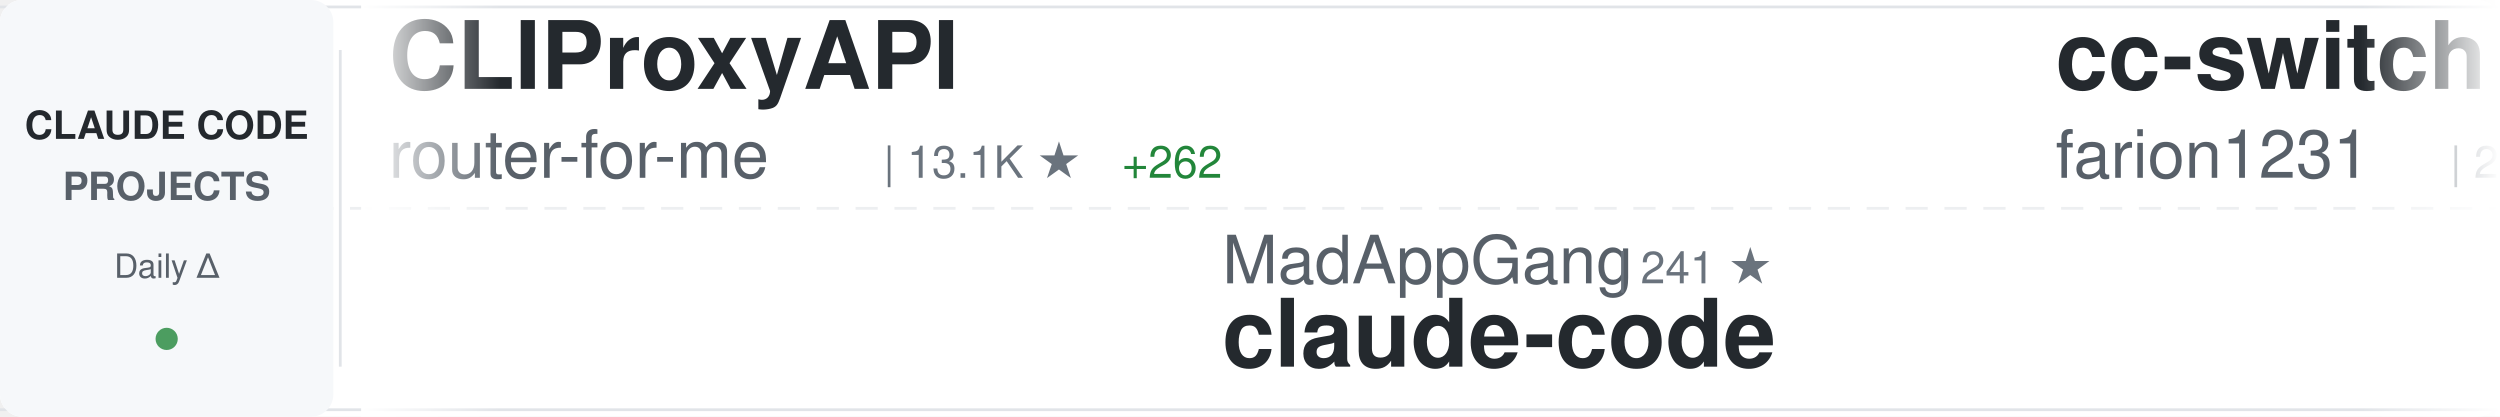
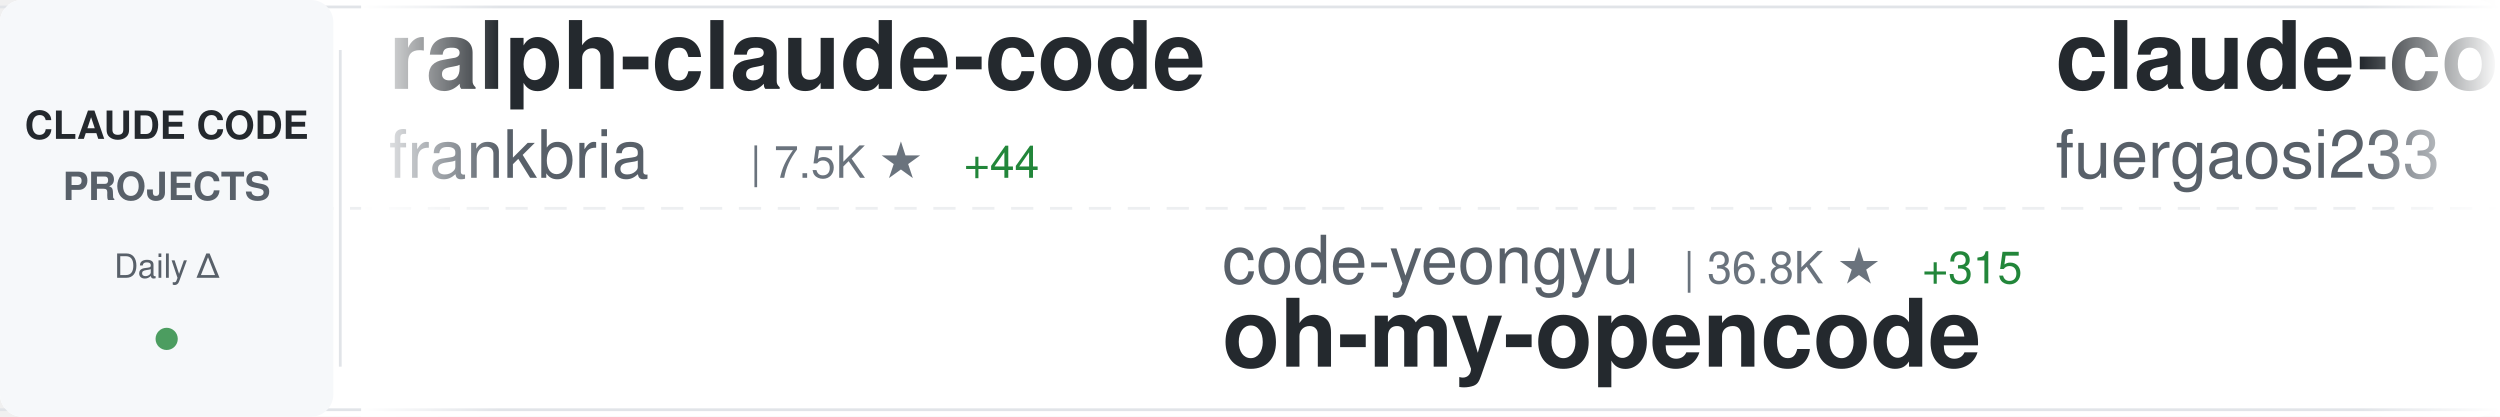
<svg xmlns="http://www.w3.org/2000/svg" width="900" height="150">
  <defs>
    <linearGradient id="awesomeLeftFade" x1="0%" y1="0%" x2="100%" y2="0%">
      <stop offset="0%" style="stop-color:#ffffff;stop-opacity:1" />
      <stop offset="100%" style="stop-color:#ffffff;stop-opacity:0" />
    </linearGradient>
    <linearGradient id="awesomeRightFade" x1="0%" y1="0%" x2="100%" y2="0%">
      <stop offset="0%" style="stop-color:#ffffff;stop-opacity:0" />
      <stop offset="100%" style="stop-color:#ffffff;stop-opacity:1" />
    </linearGradient>
  </defs>
  <rect width="900" height="150" fill="#ffffff" rx="8" />
  <rect x="0" y="2" width="900" height="1" fill="#e1e4e8" />
  <rect x="0" y="147" width="900" height="1" fill="#e1e4e8" />
  <line x1="0" y1="75" x2="900" y2="75" stroke="#e1e4e8" stroke-width="1" stroke-dasharray="8 6" opacity="0.6" />
  <rect x="0" y="0" width="120" height="150" fill="#f6f8fa" rx="8" />
  <text x="60" y="50" font-family="-apple-system, BlinkMacSystemFont, 'Segoe UI', Helvetica, Arial, sans-serif" font-size="14" font-weight="600" fill="#24292e" text-anchor="middle">CLAUDE CODE</text>
  <text x="60" y="72" font-family="-apple-system, BlinkMacSystemFont, 'Segoe UI', Helvetica, Arial, sans-serif" font-size="14" font-weight="600" fill="#586069" text-anchor="middle">PROJECTS</text>
  <text x="60" y="100" font-family="-apple-system, BlinkMacSystemFont, 'Segoe UI', Helvetica, Arial, sans-serif" font-size="12" font-weight="500" fill="#586069" text-anchor="middle">Daily Δ</text>
  <circle cx="60" cy="122" r="4" fill="#22863a" opacity="0.8" />
  <rect x="122" y="18" width="1" height="114" fill="#e1e4e8" />
  <clipPath id="awesomeTickerClip">
    <rect x="130" y="0" width="770" height="150" />
  </clipPath>
  <g clip-path="url(#awesomeTickerClip)">
    <g id="awesomeTickerItems">
      <animateTransform attributeName="transform" attributeType="XML" type="translate" from="0 0" to="-3000 0" dur="54s" repeatCount="indefinite" />
      <g transform="translate(0, 0)">
-         <text x="140" y="32" font-family="-apple-system, BlinkMacSystemFont, 'Segoe UI', Helvetica, Arial, sans-serif" font-size="34" font-weight="600" fill="#24292e">CLIProxyAPI</text>
-         <text x="140" y="64" font-family="-apple-system, BlinkMacSystemFont, 'Segoe UI', Helvetica, Arial, sans-serif" font-size="24" font-weight="400" fill="#586069">router-for-me</text>
-         <text x="318" y="64" font-family="-apple-system, BlinkMacSystemFont, 'Segoe UI', Helvetica, Arial, sans-serif" font-size="16" font-weight="500" fill="#6a737d">| 13.1K ★</text>
-         <text x="404" y="64" font-family="-apple-system, BlinkMacSystemFont, 'Segoe UI', Helvetica, Arial, sans-serif" font-size="16" font-weight="500" fill="#22863a"> +262</text>
+         <text x="140" y="32" font-family="-apple-system, BlinkMacSystemFont, 'Segoe UI', Helvetica, Arial, sans-serif" font-size="34" font-weight="600" fill="#24292e">ralph-claude-code</text>
+         <text x="140" y="64" font-family="-apple-system, BlinkMacSystemFont, 'Segoe UI', Helvetica, Arial, sans-serif" font-size="24" font-weight="400" fill="#586069">frankbria</text>
+         <text x="270" y="64" font-family="-apple-system, BlinkMacSystemFont, 'Segoe UI', Helvetica, Arial, sans-serif" font-size="16" font-weight="500" fill="#6a737d">| 7.5K ★</text>
+         <text x="347" y="64" font-family="-apple-system, BlinkMacSystemFont, 'Segoe UI', Helvetica, Arial, sans-serif" font-size="16" font-weight="500" fill="#22863a"> +44</text>
      </g>
      <g transform="translate(300, 0)">
-         <text x="140" y="102" font-family="-apple-system, BlinkMacSystemFont, 'Segoe UI', Helvetica, Arial, sans-serif" font-size="24" font-weight="400" fill="#586069">MadAppGang</text>
-         <text x="282" y="102" font-family="-apple-system, BlinkMacSystemFont, 'Segoe UI', Helvetica, Arial, sans-serif" font-size="16" font-weight="500" fill="#6a737d">| 241 ★</text>
+         <text x="140" y="102" font-family="-apple-system, BlinkMacSystemFont, 'Segoe UI', Helvetica, Arial, sans-serif" font-size="24" font-weight="400" fill="#586069">code-yeongyu</text>
+         <text x="306" y="102" font-family="-apple-system, BlinkMacSystemFont, 'Segoe UI', Helvetica, Arial, sans-serif" font-size="16" font-weight="500" fill="#6a737d">| 36.8K ★</text>
+         <text x="392" y="102" font-family="-apple-system, BlinkMacSystemFont, 'Segoe UI', Helvetica, Arial, sans-serif" font-size="16" font-weight="500" fill="#22863a"> +315</text>
+         <text x="140" y="132" font-family="-apple-system, BlinkMacSystemFont, 'Segoe UI', Helvetica, Arial, sans-serif" font-size="34" font-weight="600" fill="#24292e">oh-my-opencode</text>
+       </g>
+       <g transform="translate(600, 0)">
+         <text x="140" y="32" font-family="-apple-system, BlinkMacSystemFont, 'Segoe UI', Helvetica, Arial, sans-serif" font-size="34" font-weight="600" fill="#24292e">claude-code-proxy</text>
+         <text x="140" y="64" font-family="-apple-system, BlinkMacSystemFont, 'Segoe UI', Helvetica, Arial, sans-serif" font-size="24" font-weight="400" fill="#586069">fuergaosi233</text>
+         <text x="306" y="64" font-family="-apple-system, BlinkMacSystemFont, 'Segoe UI', Helvetica, Arial, sans-serif" font-size="16" font-weight="500" fill="#6a737d">| 2.1K ★</text>
+         <text x="383" y="64" font-family="-apple-system, BlinkMacSystemFont, 'Segoe UI', Helvetica, Arial, sans-serif" font-size="16" font-weight="500" fill="#22863a"> +1</text>
+       </g>
+       <g transform="translate(900, 0)">
+         <text x="140" y="102" font-family="-apple-system, BlinkMacSystemFont, 'Segoe UI', Helvetica, Arial, sans-serif" font-size="24" font-weight="400" fill="#586069">simonw</text>
+         <text x="234" y="102" font-family="-apple-system, BlinkMacSystemFont, 'Segoe UI', Helvetica, Arial, sans-serif" font-size="16" font-weight="500" fill="#6a737d">| 1.1K ★</text>
+         <text x="311" y="102" font-family="-apple-system, BlinkMacSystemFont, 'Segoe UI', Helvetica, Arial, sans-serif" font-size="16" font-weight="500" fill="#22863a"> +4</text>
+         <text x="140" y="132" font-family="-apple-system, BlinkMacSystemFont, 'Segoe UI', Helvetica, Arial, sans-serif" font-size="34" font-weight="600" fill="#24292e">claude-code-transcripts</text>
+       </g>
+       <g transform="translate(1200, 0)">
+         <text x="140" y="32" font-family="-apple-system, BlinkMacSystemFont, 'Segoe UI', Helvetica, Arial, sans-serif" font-size="34" font-weight="600" fill="#24292e">vibe-coding</text>
+         <text x="140" y="64" font-family="-apple-system, BlinkMacSystemFont, 'Segoe UI', Helvetica, Arial, sans-serif" font-size="24" font-weight="400" fill="#586069">EnzeD</text>
+         <text x="222" y="64" font-family="-apple-system, BlinkMacSystemFont, 'Segoe UI', Helvetica, Arial, sans-serif" font-size="16" font-weight="500" fill="#6a737d">| 4.0K ★</text>
+         <text x="299" y="64" font-family="-apple-system, BlinkMacSystemFont, 'Segoe UI', Helvetica, Arial, sans-serif" font-size="16" font-weight="500" fill="#22863a"> +7</text>
+       </g>
+       <g transform="translate(1500, 0)">
+         <text x="140" y="102" font-family="-apple-system, BlinkMacSystemFont, 'Segoe UI', Helvetica, Arial, sans-serif" font-size="24" font-weight="400" fill="#586069">laravel</text>
+         <text x="246" y="102" font-family="-apple-system, BlinkMacSystemFont, 'Segoe UI', Helvetica, Arial, sans-serif" font-size="16" font-weight="500" fill="#6a737d">| 510 ★</text>
+         <text x="314" y="102" font-family="-apple-system, BlinkMacSystemFont, 'Segoe UI', Helvetica, Arial, sans-serif" font-size="16" font-weight="500" fill="#22863a"> +1</text>
        <text x="140" y="132" font-family="-apple-system, BlinkMacSystemFont, 'Segoe UI', Helvetica, Arial, sans-serif" font-size="34" font-weight="600" fill="#24292e">claude-code</text>
      </g>
-       <g transform="translate(600, 0)">
-         <text x="140" y="32" font-family="-apple-system, BlinkMacSystemFont, 'Segoe UI', Helvetica, Arial, sans-serif" font-size="34" font-weight="600" fill="#24292e">cc-switch</text>
-         <text x="140" y="64" font-family="-apple-system, BlinkMacSystemFont, 'Segoe UI', Helvetica, Arial, sans-serif" font-size="24" font-weight="400" fill="#586069">farion1231</text>
-         <text x="282" y="64" font-family="-apple-system, BlinkMacSystemFont, 'Segoe UI', Helvetica, Arial, sans-serif" font-size="16" font-weight="500" fill="#6a737d">| 23.3K ★</text>
-         <text x="368" y="64" font-family="-apple-system, BlinkMacSystemFont, 'Segoe UI', Helvetica, Arial, sans-serif" font-size="16" font-weight="500" fill="#22863a"> +495</text>
-       </g>
-       <g transform="translate(900, 0)">
-         <text x="140" y="102" font-family="-apple-system, BlinkMacSystemFont, 'Segoe UI', Helvetica, Arial, sans-serif" font-size="24" font-weight="400" fill="#586069">severity1</text>
-         <text x="270" y="102" font-family="-apple-system, BlinkMacSystemFont, 'Segoe UI', Helvetica, Arial, sans-serif" font-size="16" font-weight="500" fill="#6a737d">| 1.2K ★</text>
-         <text x="347" y="102" font-family="-apple-system, BlinkMacSystemFont, 'Segoe UI', Helvetica, Arial, sans-serif" font-size="16" font-weight="500" fill="#22863a"> +2</text>
-         <text x="140" y="132" font-family="-apple-system, BlinkMacSystemFont, 'Segoe UI', Helvetica, Arial, sans-serif" font-size="34" font-weight="600" fill="#24292e">claude-code-prompt-impro...</text>
-       </g>
-       <g transform="translate(1200, 0)">
-         <text x="140" y="32" font-family="-apple-system, BlinkMacSystemFont, 'Segoe UI', Helvetica, Arial, sans-serif" font-size="34" font-weight="600" fill="#24292e">claude-agent-sdk-demos</text>
-         <text x="140" y="64" font-family="-apple-system, BlinkMacSystemFont, 'Segoe UI', Helvetica, Arial, sans-serif" font-size="24" font-weight="400" fill="#586069">anthropics</text>
-         <text x="282" y="64" font-family="-apple-system, BlinkMacSystemFont, 'Segoe UI', Helvetica, Arial, sans-serif" font-size="16" font-weight="500" fill="#6a737d">| 1.6K ★</text>
-         <text x="359" y="64" font-family="-apple-system, BlinkMacSystemFont, 'Segoe UI', Helvetica, Arial, sans-serif" font-size="16" font-weight="500" fill="#22863a"> +11</text>
-       </g>
-       <g transform="translate(1500, 0)">
-         <text x="140" y="102" font-family="-apple-system, BlinkMacSystemFont, 'Segoe UI', Helvetica, Arial, sans-serif" font-size="24" font-weight="400" fill="#586069">ComposioHQ</text>
-         <text x="282" y="102" font-family="-apple-system, BlinkMacSystemFont, 'Segoe UI', Helvetica, Arial, sans-serif" font-size="16" font-weight="500" fill="#6a737d">| 40.3K ★</text>
-         <text x="368" y="102" font-family="-apple-system, BlinkMacSystemFont, 'Segoe UI', Helvetica, Arial, sans-serif" font-size="16" font-weight="500" fill="#22863a"> +550</text>
-         <text x="140" y="132" font-family="-apple-system, BlinkMacSystemFont, 'Segoe UI', Helvetica, Arial, sans-serif" font-size="34" font-weight="600" fill="#24292e">awesome-claude-skills</text>
-       </g>
      <g transform="translate(1800, 0)">
-         <text x="140" y="32" font-family="-apple-system, BlinkMacSystemFont, 'Segoe UI', Helvetica, Arial, sans-serif" font-size="34" font-weight="600" fill="#24292e">skills</text>
-         <text x="140" y="64" font-family="-apple-system, BlinkMacSystemFont, 'Segoe UI', Helvetica, Arial, sans-serif" font-size="24" font-weight="400" fill="#586069">anthropics</text>
-         <text x="282" y="64" font-family="-apple-system, BlinkMacSystemFont, 'Segoe UI', Helvetica, Arial, sans-serif" font-size="16" font-weight="500" fill="#6a737d">| 82.9K ★</text>
-         <text x="368" y="64" font-family="-apple-system, BlinkMacSystemFont, 'Segoe UI', Helvetica, Arial, sans-serif" font-size="16" font-weight="500" fill="#22863a"> +1.2K</text>
+         <text x="140" y="32" font-family="-apple-system, BlinkMacSystemFont, 'Segoe UI', Helvetica, Arial, sans-serif" font-size="34" font-weight="600" fill="#24292e">claude-code-router</text>
+         <text x="140" y="64" font-family="-apple-system, BlinkMacSystemFont, 'Segoe UI', Helvetica, Arial, sans-serif" font-size="24" font-weight="400" fill="#586069">musistudio</text>
+         <text x="282" y="64" font-family="-apple-system, BlinkMacSystemFont, 'Segoe UI', Helvetica, Arial, sans-serif" font-size="16" font-weight="500" fill="#6a737d">| 28.9K ★</text>
+         <text x="368" y="64" font-family="-apple-system, BlinkMacSystemFont, 'Segoe UI', Helvetica, Arial, sans-serif" font-size="16" font-weight="500" fill="#22863a"> +82</text>
      </g>
      <g transform="translate(2100, 0)">
-         <text x="140" y="102" font-family="-apple-system, BlinkMacSystemFont, 'Segoe UI', Helvetica, Arial, sans-serif" font-size="24" font-weight="400" fill="#586069">eyaltoledano</text>
-         <text x="306" y="102" font-family="-apple-system, BlinkMacSystemFont, 'Segoe UI', Helvetica, Arial, sans-serif" font-size="16" font-weight="500" fill="#6a737d">| 25.8K ★</text>
-         <text x="392" y="102" font-family="-apple-system, BlinkMacSystemFont, 'Segoe UI', Helvetica, Arial, sans-serif" font-size="16" font-weight="500" fill="#22863a"> +31</text>
-         <text x="140" y="132" font-family="-apple-system, BlinkMacSystemFont, 'Segoe UI', Helvetica, Arial, sans-serif" font-size="34" font-weight="600" fill="#24292e">claude-task-master</text>
+         <text x="140" y="102" font-family="-apple-system, BlinkMacSystemFont, 'Segoe UI', Helvetica, Arial, sans-serif" font-size="24" font-weight="400" fill="#586069">winfunc</text>
+         <text x="246" y="102" font-family="-apple-system, BlinkMacSystemFont, 'Segoe UI', Helvetica, Arial, sans-serif" font-size="16" font-weight="500" fill="#6a737d">| 20.8K ★</text>
+         <text x="332" y="102" font-family="-apple-system, BlinkMacSystemFont, 'Segoe UI', Helvetica, Arial, sans-serif" font-size="16" font-weight="500" fill="#22863a"> +14</text>
+         <text x="140" y="132" font-family="-apple-system, BlinkMacSystemFont, 'Segoe UI', Helvetica, Arial, sans-serif" font-size="34" font-weight="600" fill="#24292e">opcode</text>
      </g>
      <g transform="translate(2400, 0)">
-         <text x="140" y="32" font-family="-apple-system, BlinkMacSystemFont, 'Segoe UI', Helvetica, Arial, sans-serif" font-size="34" font-weight="600" fill="#24292e">superdesign</text>
-         <text x="140" y="64" font-family="-apple-system, BlinkMacSystemFont, 'Segoe UI', Helvetica, Arial, sans-serif" font-size="24" font-weight="400" fill="#586069">superdesigndev</text>
-         <text x="330" y="64" font-family="-apple-system, BlinkMacSystemFont, 'Segoe UI', Helvetica, Arial, sans-serif" font-size="16" font-weight="500" fill="#6a737d">| 6.1K ★</text>
-         <text x="407" y="64" font-family="-apple-system, BlinkMacSystemFont, 'Segoe UI', Helvetica, Arial, sans-serif" font-size="16" font-weight="500" fill="#22863a"> +5</text>
+         <text x="140" y="32" font-family="-apple-system, BlinkMacSystemFont, 'Segoe UI', Helvetica, Arial, sans-serif" font-size="34" font-weight="600" fill="#24292e">Claude-Code-Workflow</text>
+         <text x="140" y="64" font-family="-apple-system, BlinkMacSystemFont, 'Segoe UI', Helvetica, Arial, sans-serif" font-size="24" font-weight="400" fill="#586069">catlog22</text>
+         <text x="258" y="64" font-family="-apple-system, BlinkMacSystemFont, 'Segoe UI', Helvetica, Arial, sans-serif" font-size="16" font-weight="500" fill="#6a737d">| 1.4K ★</text>
+         <text x="335" y="64" font-family="-apple-system, BlinkMacSystemFont, 'Segoe UI', Helvetica, Arial, sans-serif" font-size="16" font-weight="500" fill="#22863a"> +19</text>
      </g>
      <g transform="translate(2700, 0)">
-         <text x="140" y="102" font-family="-apple-system, BlinkMacSystemFont, 'Segoe UI', Helvetica, Arial, sans-serif" font-size="24" font-weight="400" fill="#586069">ericbuess</text>
-         <text x="270" y="102" font-family="-apple-system, BlinkMacSystemFont, 'Segoe UI', Helvetica, Arial, sans-serif" font-size="16" font-weight="500" fill="#6a737d">| 712 ★</text>
-         <text x="338" y="102" font-family="-apple-system, BlinkMacSystemFont, 'Segoe UI', Helvetica, Arial, sans-serif" font-size="16" font-weight="500" fill="#22863a"> +2</text>
-         <text x="140" y="132" font-family="-apple-system, BlinkMacSystemFont, 'Segoe UI', Helvetica, Arial, sans-serif" font-size="34" font-weight="600" fill="#24292e">claude-code-docs</text>
+         <text x="140" y="102" font-family="-apple-system, BlinkMacSystemFont, 'Segoe UI', Helvetica, Arial, sans-serif" font-size="24" font-weight="400" fill="#586069">slopus</text>
+         <text x="234" y="102" font-family="-apple-system, BlinkMacSystemFont, 'Segoe UI', Helvetica, Arial, sans-serif" font-size="16" font-weight="500" fill="#6a737d">| 14.2K ★</text>
+         <text x="320" y="102" font-family="-apple-system, BlinkMacSystemFont, 'Segoe UI', Helvetica, Arial, sans-serif" font-size="16" font-weight="500" fill="#22863a"> +95</text>
+         <text x="140" y="132" font-family="-apple-system, BlinkMacSystemFont, 'Segoe UI', Helvetica, Arial, sans-serif" font-size="34" font-weight="600" fill="#24292e">happy</text>
      </g>
      <g transform="translate(3000, 0)">
-         <text x="140" y="32" font-family="-apple-system, BlinkMacSystemFont, 'Segoe UI', Helvetica, Arial, sans-serif" font-size="34" font-weight="600" fill="#24292e">CLIProxyAPI</text>
-         <text x="140" y="64" font-family="-apple-system, BlinkMacSystemFont, 'Segoe UI', Helvetica, Arial, sans-serif" font-size="24" font-weight="400" fill="#586069">router-for-me</text>
-         <text x="318" y="64" font-family="-apple-system, BlinkMacSystemFont, 'Segoe UI', Helvetica, Arial, sans-serif" font-size="16" font-weight="500" fill="#6a737d">| 13.1K ★</text>
-         <text x="404" y="64" font-family="-apple-system, BlinkMacSystemFont, 'Segoe UI', Helvetica, Arial, sans-serif" font-size="16" font-weight="500" fill="#22863a"> +262</text>
+         <text x="140" y="32" font-family="-apple-system, BlinkMacSystemFont, 'Segoe UI', Helvetica, Arial, sans-serif" font-size="34" font-weight="600" fill="#24292e">ralph-claude-code</text>
+         <text x="140" y="64" font-family="-apple-system, BlinkMacSystemFont, 'Segoe UI', Helvetica, Arial, sans-serif" font-size="24" font-weight="400" fill="#586069">frankbria</text>
+         <text x="270" y="64" font-family="-apple-system, BlinkMacSystemFont, 'Segoe UI', Helvetica, Arial, sans-serif" font-size="16" font-weight="500" fill="#6a737d">| 7.5K ★</text>
+         <text x="347" y="64" font-family="-apple-system, BlinkMacSystemFont, 'Segoe UI', Helvetica, Arial, sans-serif" font-size="16" font-weight="500" fill="#22863a"> +44</text>
      </g>
      <g transform="translate(3300, 0)">
-         <text x="140" y="102" font-family="-apple-system, BlinkMacSystemFont, 'Segoe UI', Helvetica, Arial, sans-serif" font-size="24" font-weight="400" fill="#586069">MadAppGang</text>
-         <text x="282" y="102" font-family="-apple-system, BlinkMacSystemFont, 'Segoe UI', Helvetica, Arial, sans-serif" font-size="16" font-weight="500" fill="#6a737d">| 241 ★</text>
-         <text x="140" y="132" font-family="-apple-system, BlinkMacSystemFont, 'Segoe UI', Helvetica, Arial, sans-serif" font-size="34" font-weight="600" fill="#24292e">claude-code</text>
+         <text x="140" y="102" font-family="-apple-system, BlinkMacSystemFont, 'Segoe UI', Helvetica, Arial, sans-serif" font-size="24" font-weight="400" fill="#586069">code-yeongyu</text>
+         <text x="306" y="102" font-family="-apple-system, BlinkMacSystemFont, 'Segoe UI', Helvetica, Arial, sans-serif" font-size="16" font-weight="500" fill="#6a737d">| 36.8K ★</text>
+         <text x="392" y="102" font-family="-apple-system, BlinkMacSystemFont, 'Segoe UI', Helvetica, Arial, sans-serif" font-size="16" font-weight="500" fill="#22863a"> +315</text>
+         <text x="140" y="132" font-family="-apple-system, BlinkMacSystemFont, 'Segoe UI', Helvetica, Arial, sans-serif" font-size="34" font-weight="600" fill="#24292e">oh-my-opencode</text>
      </g>
      <g transform="translate(3600, 0)">
-         <text x="140" y="32" font-family="-apple-system, BlinkMacSystemFont, 'Segoe UI', Helvetica, Arial, sans-serif" font-size="34" font-weight="600" fill="#24292e">cc-switch</text>
-         <text x="140" y="64" font-family="-apple-system, BlinkMacSystemFont, 'Segoe UI', Helvetica, Arial, sans-serif" font-size="24" font-weight="400" fill="#586069">farion1231</text>
-         <text x="282" y="64" font-family="-apple-system, BlinkMacSystemFont, 'Segoe UI', Helvetica, Arial, sans-serif" font-size="16" font-weight="500" fill="#6a737d">| 23.3K ★</text>
-         <text x="368" y="64" font-family="-apple-system, BlinkMacSystemFont, 'Segoe UI', Helvetica, Arial, sans-serif" font-size="16" font-weight="500" fill="#22863a"> +495</text>
+         <text x="140" y="32" font-family="-apple-system, BlinkMacSystemFont, 'Segoe UI', Helvetica, Arial, sans-serif" font-size="34" font-weight="600" fill="#24292e">claude-code-proxy</text>
+         <text x="140" y="64" font-family="-apple-system, BlinkMacSystemFont, 'Segoe UI', Helvetica, Arial, sans-serif" font-size="24" font-weight="400" fill="#586069">fuergaosi233</text>
+         <text x="306" y="64" font-family="-apple-system, BlinkMacSystemFont, 'Segoe UI', Helvetica, Arial, sans-serif" font-size="16" font-weight="500" fill="#6a737d">| 2.1K ★</text>
+         <text x="383" y="64" font-family="-apple-system, BlinkMacSystemFont, 'Segoe UI', Helvetica, Arial, sans-serif" font-size="16" font-weight="500" fill="#22863a"> +1</text>
      </g>
      <g transform="translate(3900, 0)">
-         <text x="140" y="102" font-family="-apple-system, BlinkMacSystemFont, 'Segoe UI', Helvetica, Arial, sans-serif" font-size="24" font-weight="400" fill="#586069">severity1</text>
-         <text x="270" y="102" font-family="-apple-system, BlinkMacSystemFont, 'Segoe UI', Helvetica, Arial, sans-serif" font-size="16" font-weight="500" fill="#6a737d">| 1.2K ★</text>
-         <text x="347" y="102" font-family="-apple-system, BlinkMacSystemFont, 'Segoe UI', Helvetica, Arial, sans-serif" font-size="16" font-weight="500" fill="#22863a"> +2</text>
-         <text x="140" y="132" font-family="-apple-system, BlinkMacSystemFont, 'Segoe UI', Helvetica, Arial, sans-serif" font-size="34" font-weight="600" fill="#24292e">claude-code-prompt-impro...</text>
+         <text x="140" y="102" font-family="-apple-system, BlinkMacSystemFont, 'Segoe UI', Helvetica, Arial, sans-serif" font-size="24" font-weight="400" fill="#586069">simonw</text>
+         <text x="234" y="102" font-family="-apple-system, BlinkMacSystemFont, 'Segoe UI', Helvetica, Arial, sans-serif" font-size="16" font-weight="500" fill="#6a737d">| 1.1K ★</text>
+         <text x="311" y="102" font-family="-apple-system, BlinkMacSystemFont, 'Segoe UI', Helvetica, Arial, sans-serif" font-size="16" font-weight="500" fill="#22863a"> +4</text>
+         <text x="140" y="132" font-family="-apple-system, BlinkMacSystemFont, 'Segoe UI', Helvetica, Arial, sans-serif" font-size="34" font-weight="600" fill="#24292e">claude-code-transcripts</text>
      </g>
    </g>
  </g>
  <rect x="130" y="0" width="50" height="150" fill="url(#awesomeLeftFade)" />
  <rect x="850" y="0" width="50" height="150" fill="url(#awesomeRightFade)" />
</svg>
